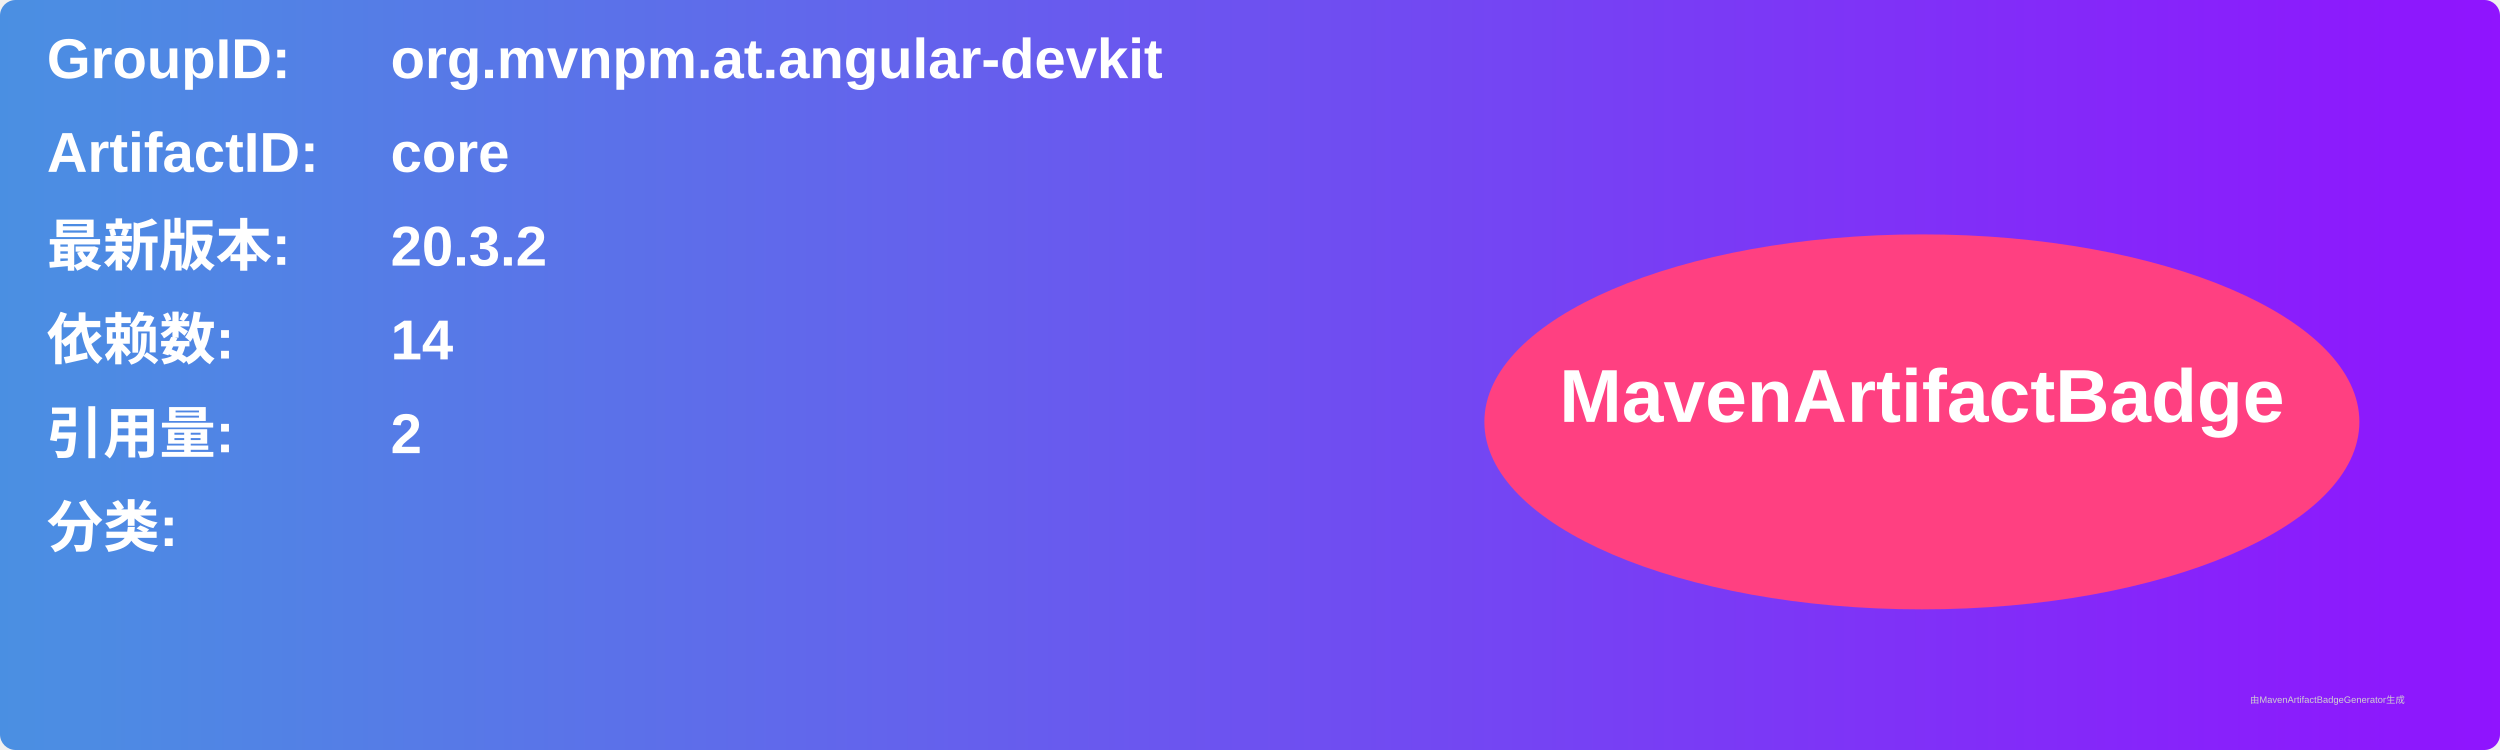
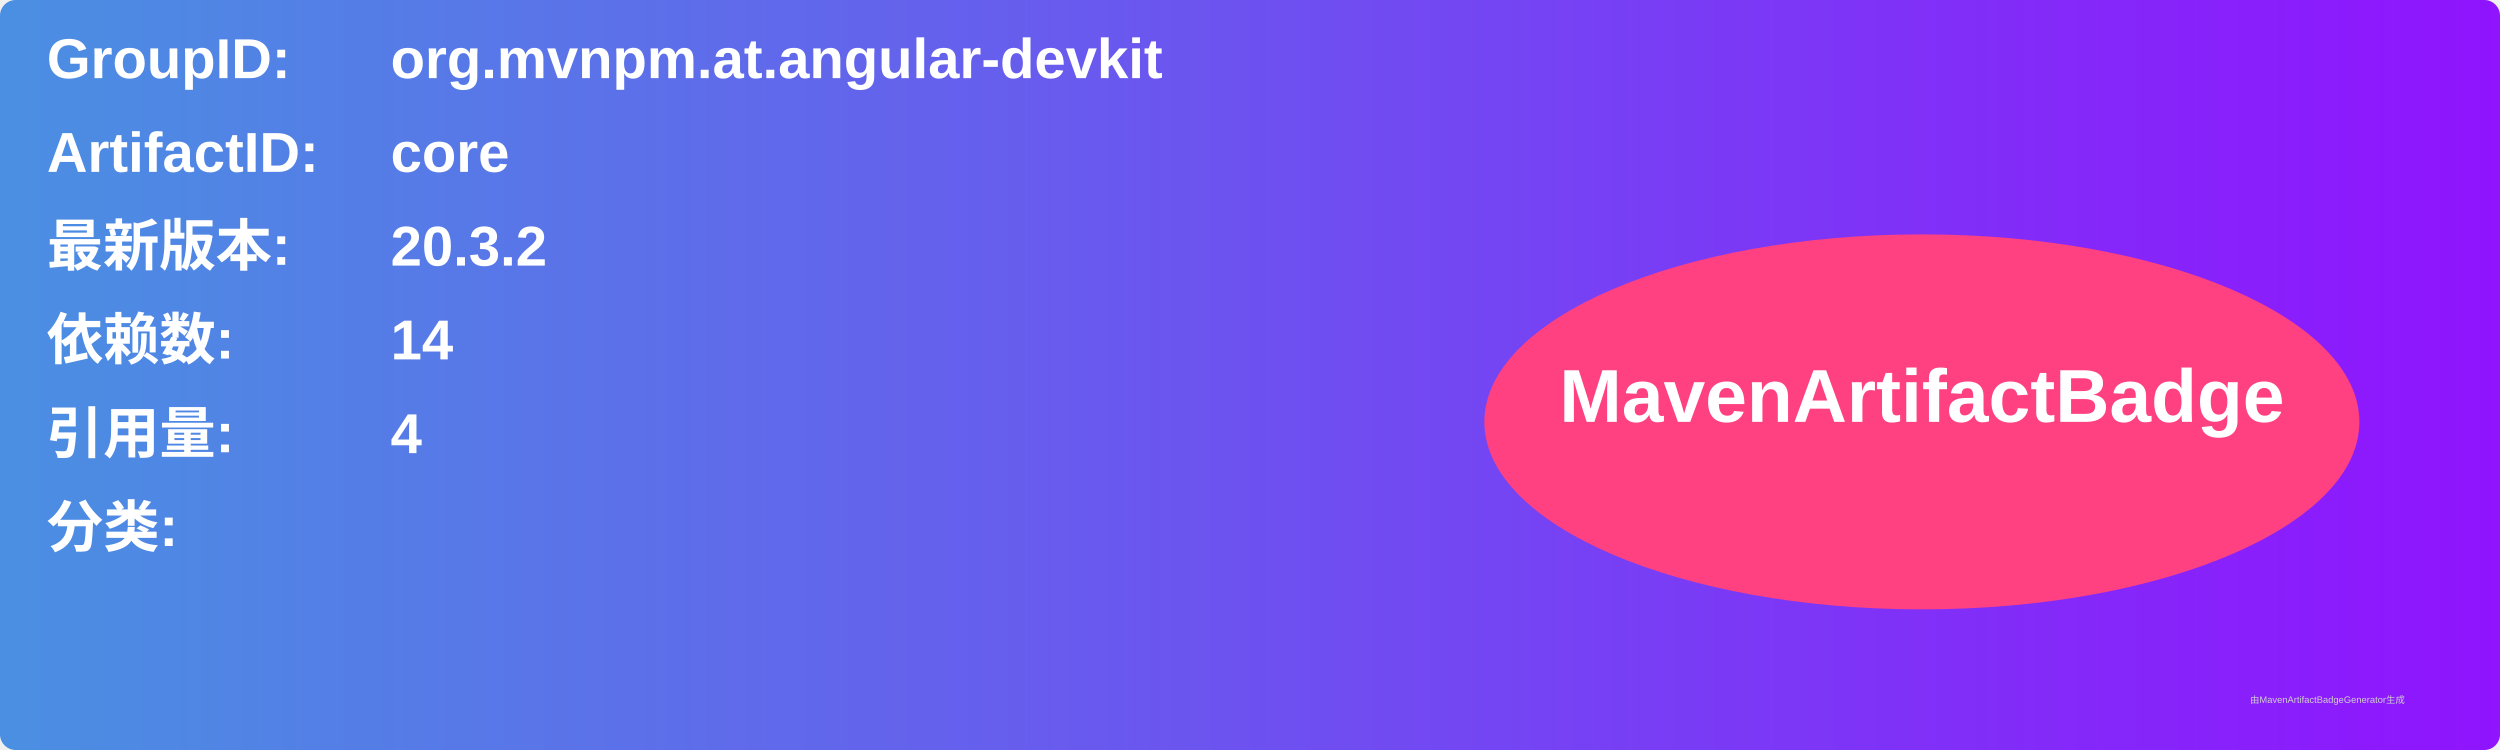
<svg xmlns="http://www.w3.org/2000/svg" width="800" height="240" viewBox="0 0 800 240">
  <linearGradient id="grad" x1="0%" y1="0%" x2="100%" y2="0%">
    <stop offset="0%" stop-color="#4a90e2" />
    <stop offset="100%" stop-color="#9013fe" />
  </linearGradient>
  <rect width="100%" height="100%" rx="5" ry="5" fill="url(#grad)" />
  <g transform="translate(15, 15)">
    <text x="0" y="10" font-family="Arial" font-size="18" fill="white" font-weight="bold" width="260">GroupID:</text>
    <text x="110" y="10" font-family="Arial" font-size="18" fill="white" font-weight="bold" width="460">org.mvnpm.at.angular-devkit</text>
    <text x="0" y="40" font-family="Arial" font-size="18" fill="white" font-weight="bold" width="260">ArtifactID:</text>
    <text x="110" y="40" font-family="Arial" font-size="18" fill="white" font-weight="bold" width="460">core</text>
    <text x="0" y="70" font-family="Arial" font-size="18" fill="white" font-weight="bold">最新版本:</text>
    <text x="110" y="70" font-family="Arial" font-size="18" fill="white" font-weight="bold">
      <tspan font-weight="bold">20.3.2</tspan>
    </text>
    <text x="0" y="100" font-family="Arial" font-size="18" fill="white" font-weight="bold">依赖数: </text>
    <text x="110" y="100" font-family="Arial" font-size="18" fill="white">
      <tspan font-weight="bold">14</tspan>
    </text>
    <text x="0" y="130" font-family="Arial" font-size="18" fill="white" font-weight="bold">引用量: </text>
    <text x="110" y="130" font-family="Arial" font-size="18" fill="white">
-       <tspan font-weight="bold">2</tspan>
+       <tspan font-weight="bold">4</tspan>
    </text>
    <text x="0" y="160" font-family="Arial" font-size="18" fill="white" font-weight="bold">分类:</text>
    <text x="10" y="190" font-family="Arial" font-size="10" fill="white">
      <tspan font-weight="bold" />
    </text>
    <ellipse cx="600" cy="120" rx="140" ry="60" fill="#ff4081" />
    <text x="600" y="120" text-anchor="middle" font-family="Arial" font-size="24" fill="white" font-weight="bold">MavenArtifactBadge</text>
  </g>
  <text x="720" y="225" font-family="Arial" font-size="3" fill="#d0d0d0">由MavenArtifactBadgeGenerator生成</text>
</svg>
